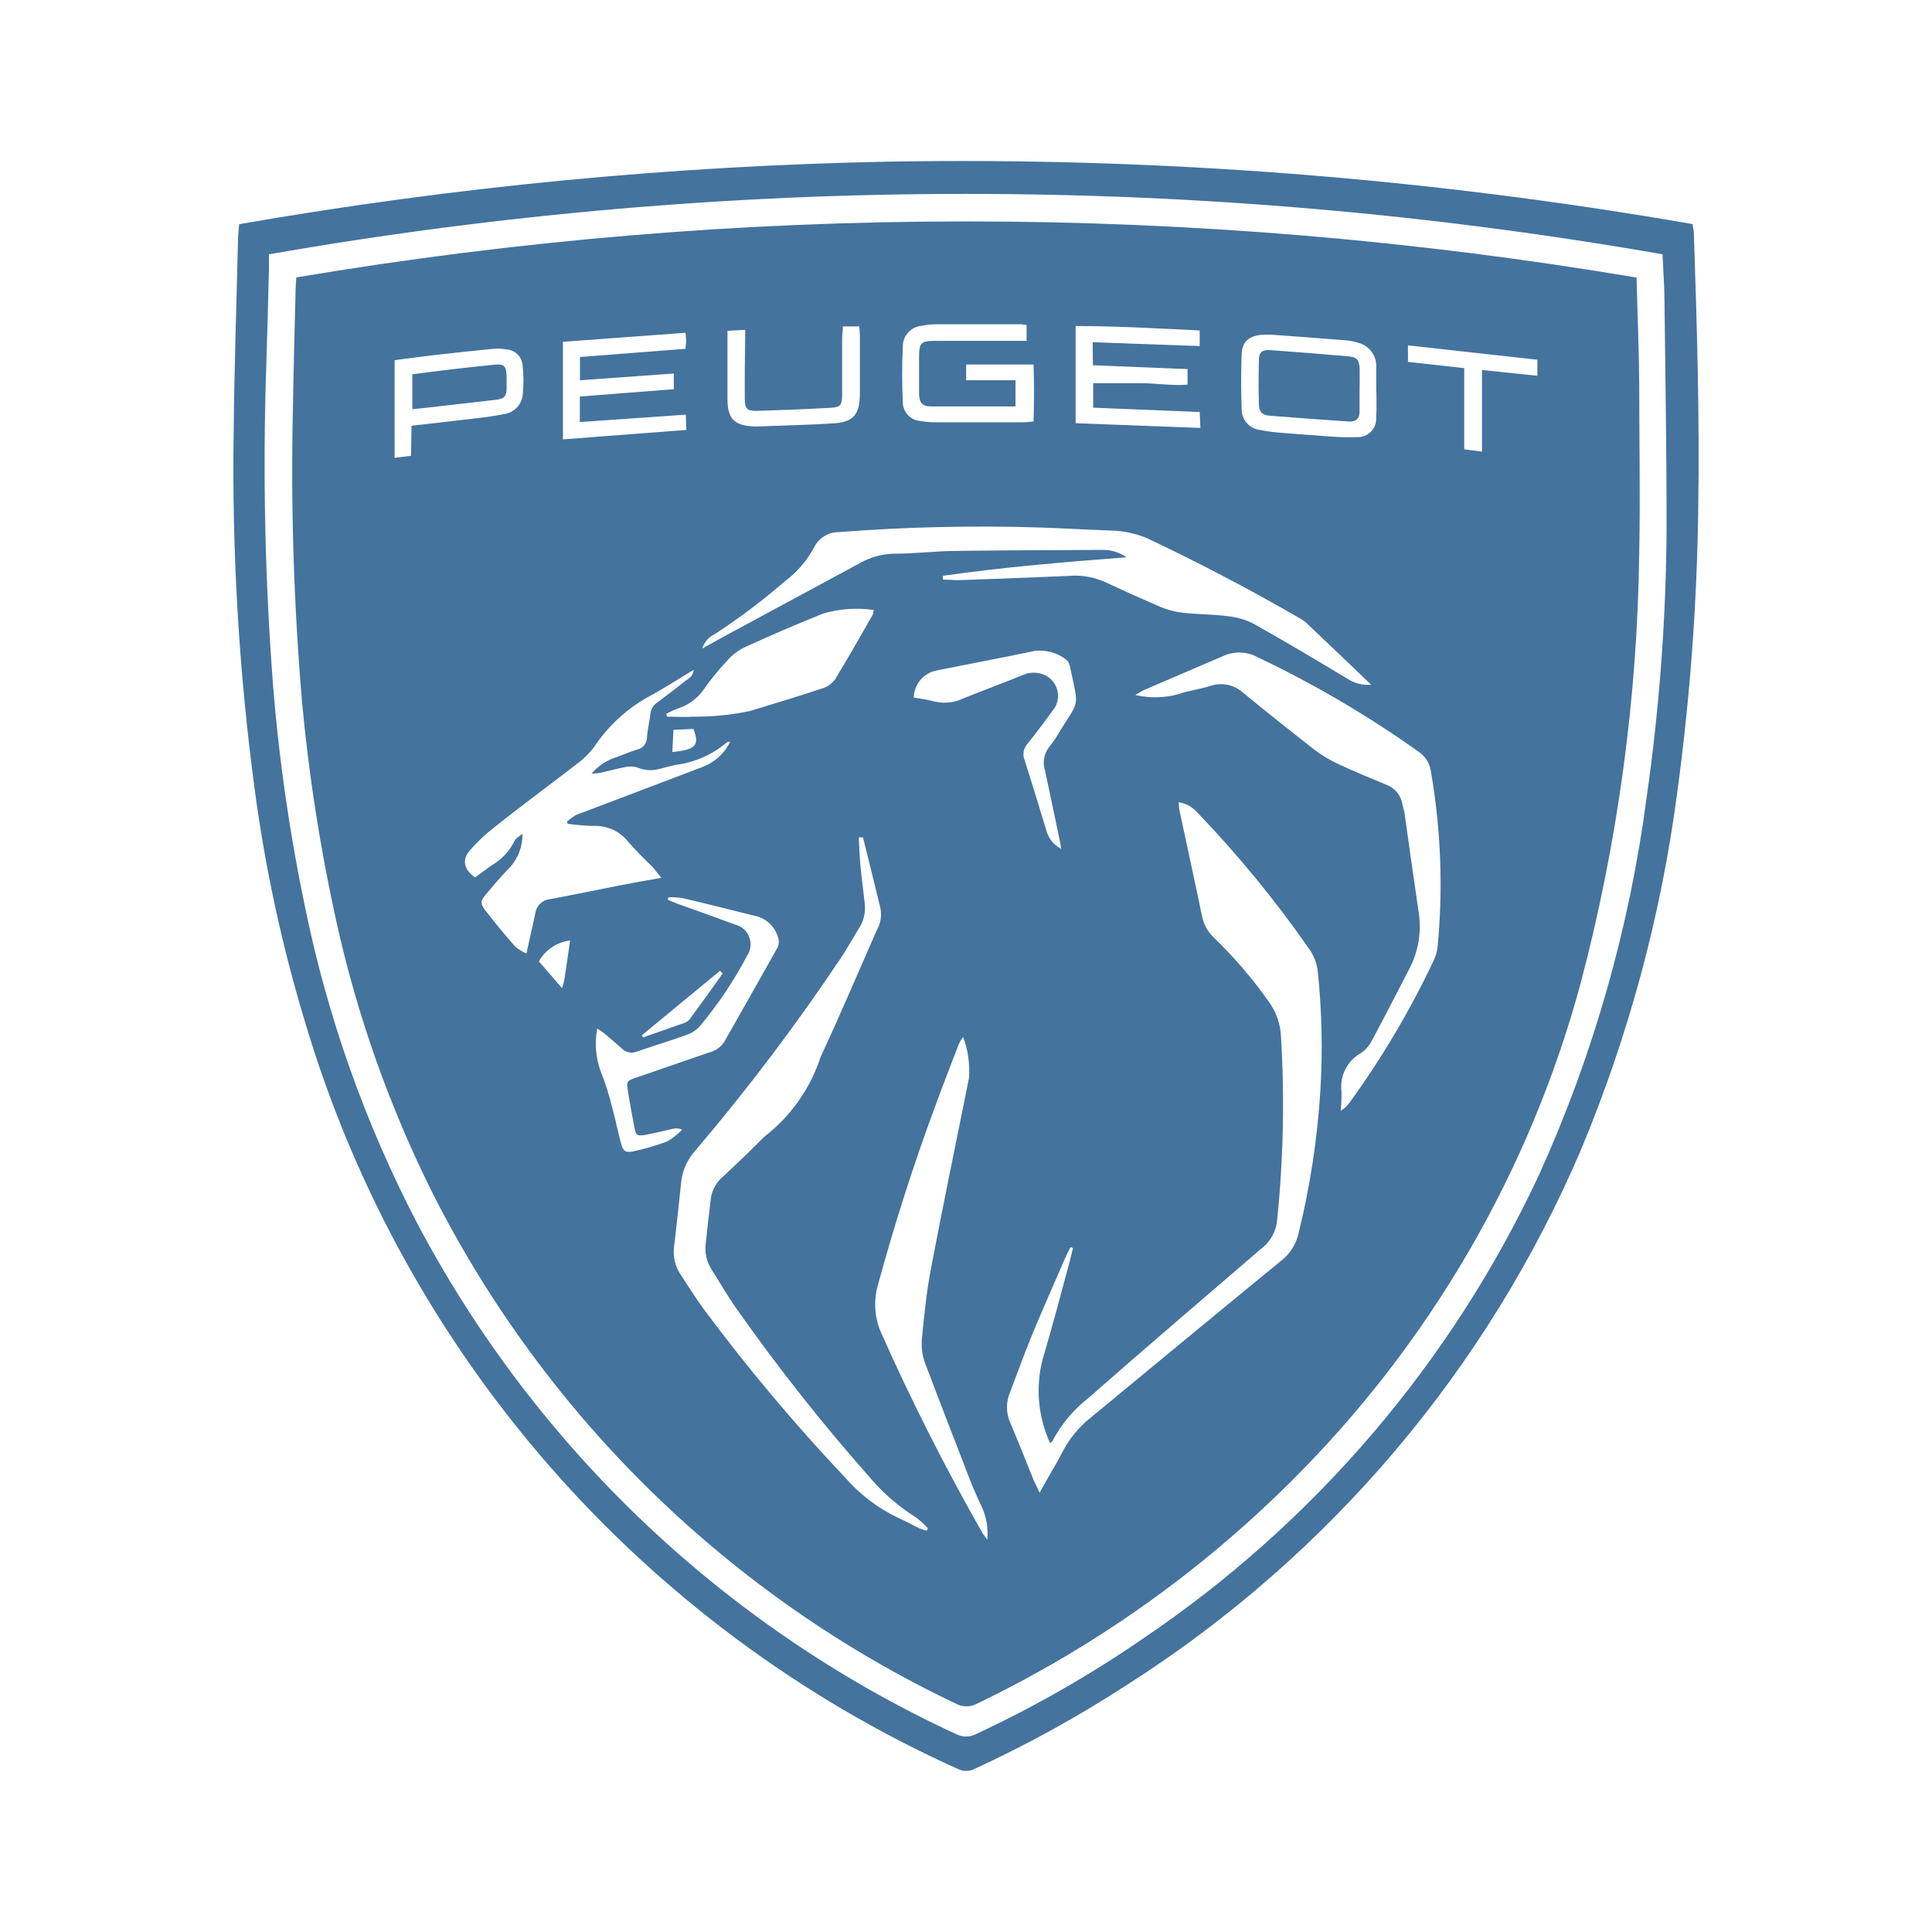
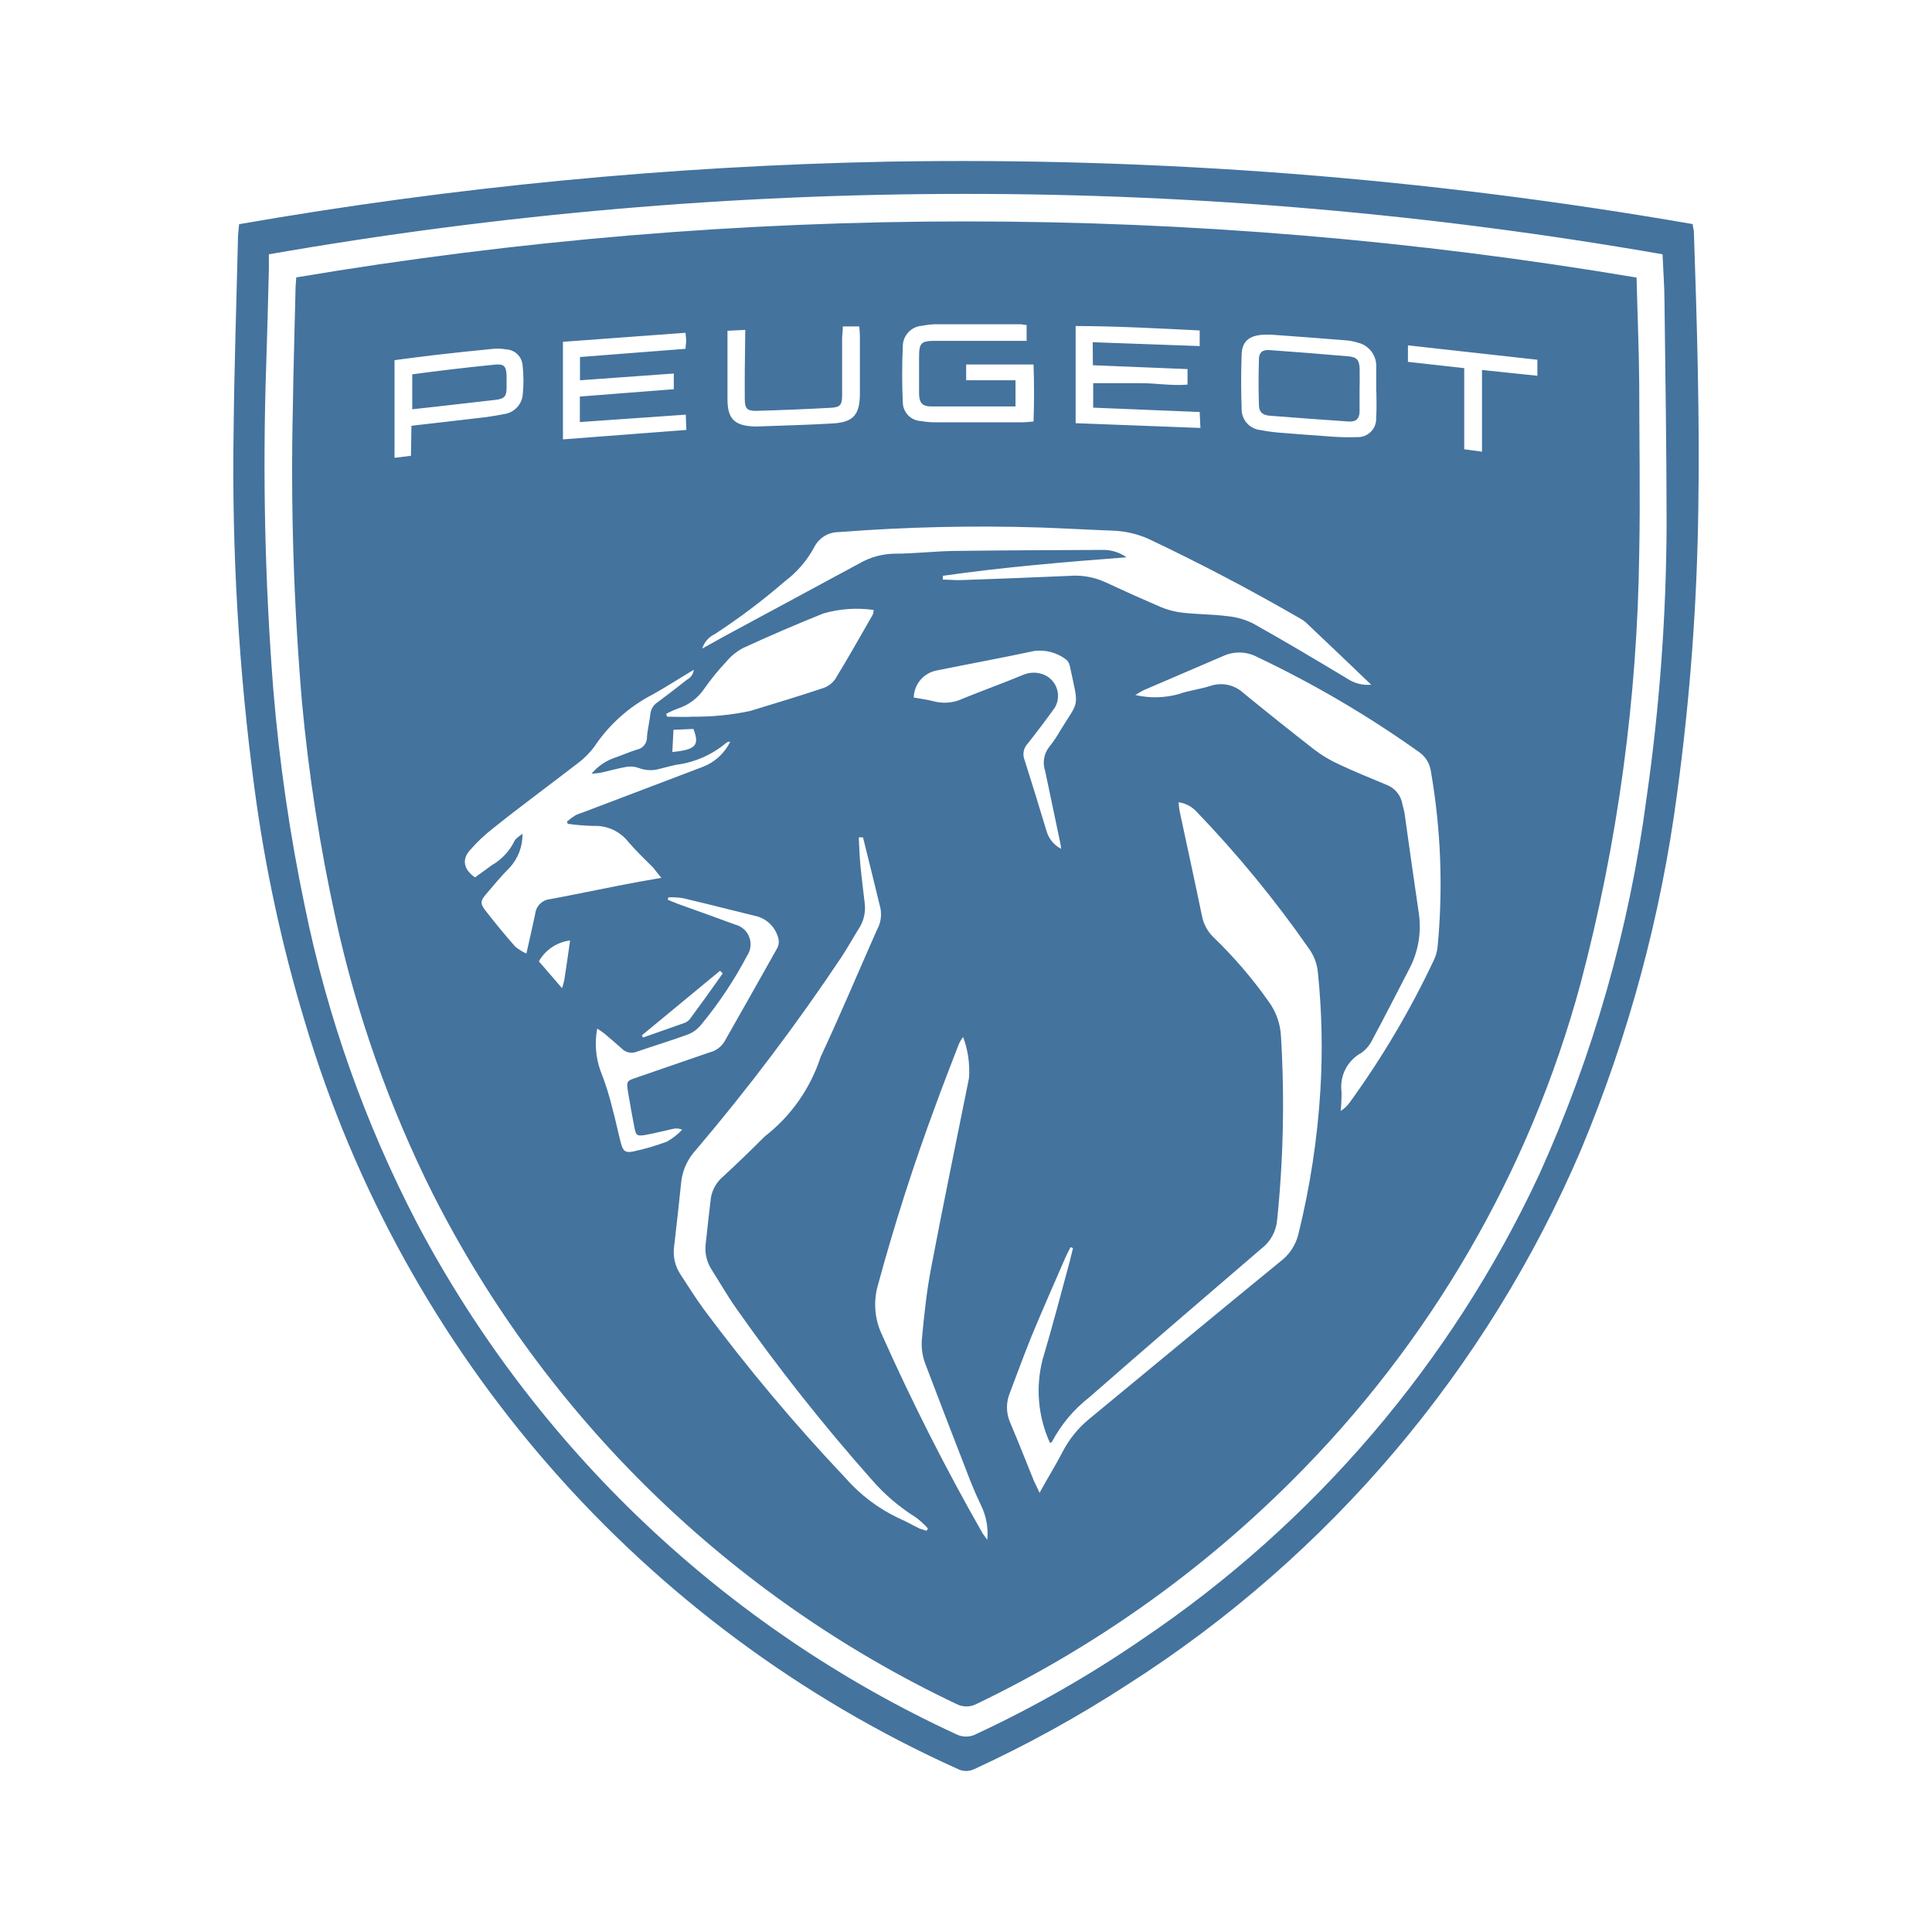
<svg xmlns="http://www.w3.org/2000/svg" viewBox="0 0 24 24">
-   <path fill="#44739e" d="M5.122 5.084V4.65q.245-.033.481-.061.27-.032.54-.059c.117-.012.146.017.15.138v.147c0 .108-.027.139-.136.152l-.742.085Zm11.767-.24v.265c0 .088-.039.134-.137.127a79 79 0 0 1-.98-.072c-.087-.007-.13-.044-.133-.127a9 9 0 0 1 0-.572c0-.088.045-.123.134-.116q.491.035.981.078c.102.009.132.047.136.153q.002.136-.001.264m3.441-1.396c.011.456.03.892.033 1.329 0 .697.014 1.394 0 2.09a22 22 0 0 1-.729 5.352 13.8 13.8 0 0 1-3.589 6.177 14.3 14.3 0 0 1-3.91 2.768.27.27 0 0 1-.259 0 14.03 14.03 0 0 1-6.494-6.326 14.6 14.6 0 0 1-1.209-3.416 22 22 0 0 1-.421-2.702 34 34 0 0 1-.113-3.662c.007-.486.022-.971.033-1.457 0-.048.006-.096.009-.155a50.1 50.1 0 0 1 16.649.002m-7.416 15.095c.102-.188.204-.348.287-.511a1.3 1.3 0 0 1 .333-.409c.791-.652 1.58-1.307 2.373-1.955a.6.6 0 0 0 .221-.334 10 10 0 0 0 .274-1.786 9 9 0 0 0-.031-1.47.6.6 0 0 0-.113-.297 14 14 0 0 0-1.393-1.697.37.37 0 0 0-.225-.118c.006.046.008.084.016.121.092.432.187.863.276 1.295a.5.5 0 0 0 .146.264 5.6 5.6 0 0 1 .68.792.8.8 0 0 1 .155.439 14 14 0 0 1-.048 2.277.5.5 0 0 1-.198.358c-.715.614-1.431 1.227-2.139 1.848a1.7 1.7 0 0 0-.459.548c0 .007-.016.01-.026.015a1.56 1.56 0 0 1-.092-1.034c.121-.404.226-.811.337-1.218l.041-.167-.03-.012q-.033.061-.062.124c-.141.324-.284.647-.419.973-.097.236-.182.476-.274.715a.47.47 0 0 0 .006.37c.102.239.196.481.294.722.018.038.038.076.07.147m-2.195-8.141h-.051c.006.114.009.231.02.345.015.157.035.307.053.467a.47.47 0 0 1-.073.323c-.074.117-.139.238-.215.352a26 26 0 0 1-1.807 2.394.7.7 0 0 0-.183.392q-.042.409-.09.818a.5.5 0 0 0 .08.337c.094.143.184.289.286.428a23 23 0 0 0 1.757 2.094 2.05 2.05 0 0 0 .677.511c.086.036.167.084.25.124l.086.028.019-.028a1 1 0 0 0-.158-.143 2.4 2.4 0 0 1-.544-.467 24 24 0 0 1-1.679-2.123c-.11-.156-.205-.322-.307-.483a.48.48 0 0 1-.075-.307q.031-.293.066-.585a.44.44 0 0 1 .149-.262q.266-.246.519-.5a2.05 2.05 0 0 0 .695-.988c.243-.519.465-1.048.697-1.572a.4.4 0 0 0 .047-.271q-.109-.45-.219-.89Zm.993-3.244V7.2c.076 0 .153.009.23.006q.668-.023 1.337-.052a.9.9 0 0 1 .458.081q.332.155.671.301a1 1 0 0 0 .28.075c.185.021.373.019.557.043a.9.9 0 0 1 .321.091c.394.22.78.451 1.167.683a.46.46 0 0 0 .301.078c-.285-.273-.55-.526-.818-.779a.3.3 0 0 0-.06-.041 26 26 0 0 0-1.887-.991 1.2 1.2 0 0 0-.441-.103c-.299-.011-.597-.028-.897-.039a23 23 0 0 0-2.513.057.34.34 0 0 0-.306.192 1.3 1.3 0 0 1-.363.42 8 8 0 0 1-.868.654.3.3 0 0 0-.158.181c.143-.078.265-.149.39-.215l1.566-.845a.9.9 0 0 1 .434-.119c.245 0 .489-.03.735-.034.613-.008 1.236-.01 1.853-.013a.5.5 0 0 1 .293.092c-.758.058-1.523.121-2.282.23ZM6.49 10.357a.6.6 0 0 1-.16.422c-.102.102-.198.218-.293.33-.068.08-.073.116-.012.195q.18.233.375.455a.6.6 0 0 0 .139.086c.04-.18.077-.336.11-.495a.204.204 0 0 1 .182-.18c.285-.052.567-.113.852-.168.17-.034.342-.064.532-.097l-.102-.128c-.102-.102-.21-.205-.307-.318a.52.52 0 0 0-.436-.199 3 3 0 0 1-.317-.026l-.01-.029a1 1 0 0 1 .11-.08 1 1 0 0 1 .096-.036l1.482-.563a.63.63 0 0 0 .34-.312.07.07 0 0 0-.053.017 1.2 1.2 0 0 1-.614.269c-.072.014-.143.035-.214.052a.4.4 0 0 1-.258-.013.3.3 0 0 0-.155-.012c-.102.018-.21.049-.315.072-.029.006-.059.007-.114.013a.65.65 0 0 1 .256-.187c.102-.035.204-.08.307-.113a.153.153 0 0 0 .126-.156c.006-.093.031-.184.041-.277a.2.2 0 0 1 .093-.157q.184-.137.362-.278a.16.16 0 0 0 .086-.124c-.182.108-.342.213-.511.307a1.94 1.94 0 0 0-.726.65 1 1 0 0 1-.204.204c-.354.273-.716.539-1.065.818a2 2 0 0 0-.276.265c-.102.113-.075.241.064.335l.21-.152a.7.7 0 0 0 .271-.282c.016-.049.07-.076.108-.108m7.614-1.723a1.1 1.1 0 0 0 .532-.01c.128-.046.267-.061.399-.103a.41.41 0 0 1 .409.086q.44.36.887.708a1.6 1.6 0 0 0 .3.179c.195.092.396.173.595.256a.31.31 0 0 1 .195.24c.008.038.021.075.027.114q.085.614.175 1.227a1.13 1.13 0 0 1-.122.716c-.149.287-.295.575-.449.86a.44.44 0 0 1-.137.169.48.48 0 0 0-.25.486 2 2 0 0 1-.011.238.4.4 0 0 0 .115-.109 11 11 0 0 0 1.04-1.758.5.5 0 0 0 .049-.168 8.2 8.2 0 0 0-.083-2.184.35.35 0 0 0-.15-.241 13.3 13.3 0 0 0-2.004-1.177.48.48 0 0 0-.423-.015c-.328.143-.658.281-.987.424a1 1 0 0 0-.107.062m-1.84 10.497a.8.8 0 0 0-.077-.432 5 5 0 0 1-.178-.42q-.259-.665-.511-1.329a.7.7 0 0 1-.046-.316c.028-.299.059-.597.116-.891.149-.785.312-1.567.469-2.351a1.2 1.2 0 0 0-.073-.511.4.4 0 0 0-.065.119c-.091.239-.185.476-.272.716a26 26 0 0 0-.723 2.254.87.87 0 0 0 .047.598 28 28 0 0 0 1.256 2.48l.06.083ZM8.276 8.868l.011.035c.102 0 .212.007.317 0a3.3 3.3 0 0 0 .715-.071c.3-.092.6-.182.897-.281a.3.3 0 0 0 .16-.116c.161-.263.312-.532.466-.8a.2.2 0 0 0 .011-.058 1.5 1.5 0 0 0-.623.043q-.504.202-.997.429a.7.7 0 0 0-.213.173 3 3 0 0 0-.269.33.63.63 0 0 1-.333.251 1 1 0 0 0-.142.065m.026 2.279-.006.031.13.052q.354.126.705.255a.253.253 0 0 1 .15.387 5 5 0 0 1-.57.855.4.4 0 0 1-.161.121c-.211.078-.428.142-.641.216a.17.17 0 0 1-.187-.041q-.105-.094-.212-.183c-.025-.021-.052-.036-.091-.064a1 1 0 0 0 .039.521 3.5 3.5 0 0 1 .154.49c.038.137.065.277.102.415.026.096.054.119.148.102a3 3 0 0 0 .422-.123.8.8 0 0 0 .19-.148.17.17 0 0 0-.108-.012c-.116.025-.229.055-.345.076s-.121 0-.141-.096a16 16 0 0 1-.078-.434c-.024-.145-.015-.141.12-.187l.89-.307a.3.3 0 0 0 .186-.133q.328-.576.652-1.153a.17.17 0 0 0 .02-.125.38.38 0 0 0-.259-.277c-.306-.074-.613-.154-.928-.228a1 1 0 0 0-.181-.01m4.881-.602c-.008-.049-.011-.078-.018-.103l-.181-.861a.32.32 0 0 1 .053-.307 1.4 1.4 0 0 0 .131-.194c.239-.389.236-.275.128-.778a.2.2 0 0 0-.015-.057.13.13 0 0 0-.044-.057.54.54 0 0 0-.386-.102c-.402.086-.807.16-1.21.242a.35.35 0 0 0-.29.337c.086.016.173.026.257.049a.53.53 0 0 0 .356-.037c.249-.102.503-.192.752-.296a.33.33 0 0 1 .269.008.286.286 0 0 1 .118.402q-.163.227-.336.446a.19.19 0 0 0-.039.205q.14.44.273.884a.36.36 0 0 0 .182.219M8.519 5.151l-1.316.092v-.317l1.167-.091V4.64l-1.165.084v-.289l1.311-.102c0-.04.008-.069.008-.097a1 1 0 0 0-.009-.102l-1.522.112v1.212l1.533-.117Zm4.096-.102h-1.047c-.109 0-.149-.044-.151-.155v-.456c0-.18.024-.204.205-.204h1.131v-.197c-.031 0-.055-.009-.079-.009h-1.059a1 1 0 0 0-.161.019.256.256 0 0 0-.239.256q-.016.346 0 .691a.235.235 0 0 0 .223.236 1 1 0 0 0 .19.016h1.073c.043 0 .085-.006.138-.01a10 10 0 0 0 0-.708h-.837v.196h.613Zm.959-.798 1.329.048v-.194c-.511-.025-1.022-.054-1.541-.055v1.207l1.55.059-.009-.198-1.323-.054V4.76h.594c.195 0 .386.035.578.018v-.193l-1.176-.048Zm3.522.614v-.307a.296.296 0 0 0-.232-.302.6.6 0 0 0-.143-.028q-.447-.036-.893-.068a1 1 0 0 0-.162 0c-.155.016-.236.086-.242.242q-.012.338 0 .675a.26.26 0 0 0 .232.265 2 2 0 0 0 .204.03q.322.026.645.049a3 3 0 0 0 .352.009.227.227 0 0 0 .238-.244c.008-.105.003-.212.003-.32Zm-11.984.424c.279-.033.536-.06.794-.092a4 4 0 0 0 .362-.054.27.27 0 0 0 .224-.225 1.7 1.7 0 0 0 0-.38.215.215 0 0 0-.205-.198.6.6 0 0 0-.158-.007q-.358.035-.716.076-.251.03-.511.065v1.213l.204-.025Zm4.146-1.191-.221.011v.848c0 .249.087.332.339.341h.029c.314-.012.628-.019.942-.038.253-.015.333-.107.335-.365v-.722q-.002-.055-.008-.118h-.204c0 .054-.008.102-.009.15v.707c0 .12-.024.148-.145.154q-.463.025-.926.038c-.109 0-.136-.029-.138-.142s0-.246 0-.368Zm9.84.371L17.49 4.29v.205l.699.078v1.008l.221.03V4.596l.688.072ZM8.977 12.091l-.032-.032-.971.801.013.028.522-.184a.16.16 0 0 0 .067-.054q.205-.278.403-.559Zm-1.897-.408a.52.52 0 0 0-.386.259l.288.334a1 1 0 0 0 .028-.103c.025-.155.046-.309.072-.491Zm1.286-2.617-.014.276c.294-.03.34-.082.262-.287ZM2.971 2.785a53 53 0 0 1 8.065-.777 53 53 0 0 1 9.991.776c0 .037.013.066.014.094.039 1.148.073 2.295.055 3.444a29 29 0 0 1-.262 3.532 17.4 17.4 0 0 1-1.19 4.418 14.75 14.75 0 0 1-5.632 6.65 15 15 0 0 1-1.908 1.053.23.23 0 0 1-.204 0 14.8 14.8 0 0 1-8.109-9.273A18.4 18.4 0 0 1 3.163 9.8a30 30 0 0 1-.26-4.445c.008-.809.036-1.618.055-2.428Zm.37.375v.182q-.014.596-.033 1.192a36 36 0 0 0 .088 4.031 22 22 0 0 0 .391 2.692 15 15 0 0 0 1.396 3.94 14.4 14.4 0 0 0 6.699 6.347.27.27 0 0 0 .249-.006 14.3 14.3 0 0 0 2.055-1.174 14.2 14.2 0 0 0 4.933-5.771 16.6 16.6 0 0 0 1.335-4.68 24.5 24.5 0 0 0 .249-3.389c0-.92-.015-1.84-.026-2.768 0-.195-.016-.39-.024-.597a50.3 50.3 0 0 0-17.312 0Z" />
+   <path fill="#44739e" d="M5.121 5.084V4.65q.245-.033.481-.061.27-.032.541-.059c.117-.012.146.017.15.138v.147c0 .108-.027.139-.136.152l-.743.085Zm11.768-.24v.265c0 .088-.039.134-.137.127a79 79 0 0 1-.98-.072c-.087-.007-.13-.044-.133-.127a9 9 0 0 1 0-.572c0-.088.045-.123.134-.116q.491.035.981.078c.102.009.132.047.136.153q.002.136-.001.264m3.441-1.396c.011.456.03.892.033 1.329 0 .697.014 1.394 0 2.09a22 22 0 0 1-.729 5.352 13.8 13.8 0 0 1-3.589 6.178 14.3 14.3 0 0 1-3.91 2.768.27.27 0 0 1-.259 0 14.03 14.03 0 0 1-6.495-6.326 14.6 14.6 0 0 1-1.209-3.417 22 22 0 0 1-.421-2.702 34 34 0 0 1-.113-3.662c.007-.486.022-.971.033-1.457 0-.048.006-.096.009-.155a50.1 50.1 0 0 1 16.65.002m-7.416 15.096c.102-.188.204-.348.287-.511a1.3 1.3 0 0 1 .333-.409c.791-.652 1.58-1.307 2.373-1.955a.6.6 0 0 0 .221-.334 10 10 0 0 0 .274-1.786 9 9 0 0 0-.031-1.471.6.6 0 0 0-.113-.297 14 14 0 0 0-1.393-1.697.37.37 0 0 0-.225-.118c.006.046.008.084.016.121.092.432.187.863.276 1.295a.5.5 0 0 0 .146.264 5.6 5.6 0 0 1 .68.793.8.8 0 0 1 .155.439 14 14 0 0 1-.048 2.277.5.5 0 0 1-.198.358c-.715.614-1.431 1.227-2.139 1.848a1.7 1.7 0 0 0-.459.548c0 .007-.016.01-.026.015a1.56 1.56 0 0 1-.092-1.034c.121-.404.226-.811.337-1.218l.041-.167-.03-.012q-.033.061-.062.124c-.141.324-.284.647-.419.973-.097.236-.182.476-.274.715a.47.47 0 0 0 .006.37c.102.239.196.481.294.722.018.038.038.076.07.147m-2.195-8.142h-.051c.006.114.009.231.02.345.015.157.035.307.053.467a.47.47 0 0 1-.073.323c-.074.117-.139.238-.215.352a26 26 0 0 1-1.807 2.395.7.7 0 0 0-.183.392q-.042.409-.09.818a.5.5 0 0 0 .08.337c.094.143.184.289.286.428a23 23 0 0 0 1.757 2.094 2.05 2.05 0 0 0 .677.511c.086.036.167.084.25.124l.086.028.019-.028a1 1 0 0 0-.158-.143 2.4 2.4 0 0 1-.544-.467 24 24 0 0 1-1.679-2.123c-.11-.156-.205-.322-.307-.483a.48.48 0 0 1-.075-.307q.031-.293.066-.585a.44.44 0 0 1 .149-.262q.266-.246.519-.5a2.05 2.05 0 0 0 .695-.988c.243-.519.465-1.049.697-1.573a.4.4 0 0 0 .047-.271q-.109-.45-.219-.89Zm.993-3.244V7.2c.076 0 .153.009.23.006q.668-.023 1.337-.052a.9.9 0 0 1 .458.081q.332.155.671.301a1 1 0 0 0 .28.075c.185.021.373.019.557.043a.9.9 0 0 1 .321.091c.394.22.78.451 1.167.683a.46.46 0 0 0 .301.078c-.285-.273-.55-.526-.818-.779a.3.3 0 0 0-.06-.041 26 26 0 0 0-1.887-.991 1.2 1.2 0 0 0-.441-.103c-.299-.011-.597-.028-.897-.039a23 23 0 0 0-2.513.057.34.34 0 0 0-.306.192 1.3 1.3 0 0 1-.363.42 8 8 0 0 1-.868.654.3.3 0 0 0-.158.181c.143-.078.265-.149.39-.215l1.566-.845a.9.9 0 0 1 .434-.119c.245 0 .489-.03.735-.034.613-.008 1.236-.01 1.853-.013a.5.5 0 0 1 .293.092c-.758.058-1.523.121-2.282.23ZM6.49 10.357a.6.6 0 0 1-.16.422c-.102.102-.198.218-.293.33-.068.08-.073.116-.012.195q.18.233.375.455a.6.6 0 0 0 .139.086c.04-.18.077-.336.11-.495a.204.204 0 0 1 .182-.18c.285-.052.567-.113.852-.168.17-.034.342-.064.532-.097l-.102-.128c-.102-.102-.21-.205-.307-.318a.52.52 0 0 0-.436-.199 3 3 0 0 1-.317-.026l-.01-.029a1 1 0 0 1 .11-.08 1 1 0 0 1 .096-.036l1.482-.563a.63.63 0 0 0 .34-.312.07.07 0 0 0-.053.017 1.2 1.2 0 0 1-.614.269c-.072.014-.143.035-.214.052a.4.4 0 0 1-.258-.013.3.3 0 0 0-.155-.012c-.102.018-.21.049-.315.072-.029.006-.059.007-.114.013a.65.65 0 0 1 .256-.187c.102-.035.204-.08.307-.113a.153.153 0 0 0 .126-.156c.006-.093.031-.184.041-.277a.2.2 0 0 1 .093-.157q.184-.137.362-.278a.16.16 0 0 0 .086-.124c-.182.108-.342.213-.511.307a1.94 1.94 0 0 0-.726.65 1 1 0 0 1-.204.204c-.354.273-.716.539-1.065.818a2 2 0 0 0-.277.265c-.102.113-.075.241.065.335l.21-.152a.7.7 0 0 0 .271-.282c.016-.049.07-.076.108-.108m7.614-1.723a1.1 1.1 0 0 0 .532-.01c.128-.046.267-.061.399-.103a.41.41 0 0 1 .409.086q.44.36.887.708a1.6 1.6 0 0 0 .3.179c.195.092.396.173.595.256a.31.31 0 0 1 .195.24c.008.038.021.075.027.114q.085.614.175 1.227a1.13 1.13 0 0 1-.122.716c-.149.287-.295.576-.449.861a.44.44 0 0 1-.137.169.48.48 0 0 0-.25.486 2 2 0 0 1-.011.238.4.4 0 0 0 .115-.109 11 11 0 0 0 1.04-1.759.5.5 0 0 0 .049-.168 8.2 8.2 0 0 0-.083-2.184.35.35 0 0 0-.15-.241 13.3 13.3 0 0 0-2.004-1.177.48.48 0 0 0-.423-.015c-.328.143-.658.281-.987.424a1 1 0 0 0-.107.062m-1.84 10.498a.8.8 0 0 0-.077-.432 5 5 0 0 1-.178-.42q-.259-.665-.511-1.329a.7.7 0 0 1-.046-.316c.028-.299.059-.597.116-.891.149-.785.312-1.567.469-2.351a1.2 1.2 0 0 0-.073-.511.4.4 0 0 0-.065.119c-.091.239-.185.476-.272.716a26 26 0 0 0-.723 2.254.87.87 0 0 0 .047.598 28 28 0 0 0 1.256 2.48l.06.083ZM8.276 8.868l.011.035c.102 0 .212.007.317 0a3.3 3.3 0 0 0 .715-.071c.3-.092.6-.182.897-.281a.3.3 0 0 0 .16-.116c.161-.263.312-.532.466-.8a.2.2 0 0 0 .011-.058 1.5 1.5 0 0 0-.623.043q-.504.202-.997.429a.7.7 0 0 0-.213.173 3 3 0 0 0-.269.33.63.63 0 0 1-.333.251 1 1 0 0 0-.142.065m.026 2.279-.006.031.13.052q.354.126.705.255a.253.253 0 0 1 .15.387 5 5 0 0 1-.57.856.4.4 0 0 1-.161.121c-.211.078-.428.142-.641.216a.17.17 0 0 1-.187-.041q-.105-.094-.212-.183c-.025-.021-.052-.036-.091-.064a1 1 0 0 0 .039.521 3.5 3.5 0 0 1 .154.49c.038.137.065.277.102.415.026.096.054.119.148.102a3 3 0 0 0 .422-.123.8.8 0 0 0 .19-.148.17.17 0 0 0-.108-.012c-.116.025-.229.055-.345.076s-.121 0-.141-.096a16 16 0 0 1-.078-.434c-.024-.145-.015-.141.12-.187l.89-.307a.3.3 0 0 0 .186-.133q.328-.576.652-1.154a.17.17 0 0 0 .02-.125.38.38 0 0 0-.259-.277c-.306-.074-.613-.154-.928-.228a1 1 0 0 0-.181-.01m4.881-.602c-.008-.049-.011-.078-.018-.103l-.181-.861a.32.32 0 0 1 .053-.307 1.4 1.4 0 0 0 .131-.194c.239-.389.236-.275.128-.778a.2.2 0 0 0-.015-.057.13.13 0 0 0-.044-.057.54.54 0 0 0-.386-.102c-.402.086-.807.16-1.21.242a.35.35 0 0 0-.29.337c.086.016.173.026.257.049a.53.53 0 0 0 .356-.037c.249-.102.503-.192.752-.296a.33.33 0 0 1 .269.008.286.286 0 0 1 .118.402q-.163.227-.336.446a.19.19 0 0 0-.039.205q.14.44.273.884a.36.36 0 0 0 .182.219M8.519 5.151l-1.316.092v-.317l1.167-.091V4.64l-1.165.084v-.289l1.311-.102c0-.04.008-.069.008-.097a1 1 0 0 0-.009-.102l-1.522.112v1.212l1.533-.117Zm4.096-.102h-1.047c-.109 0-.149-.044-.151-.155v-.456c0-.18.024-.204.205-.204h1.131v-.197c-.031 0-.055-.009-.079-.009h-1.059a1 1 0 0 0-.161.019.256.256 0 0 0-.239.256q-.016.346 0 .691a.235.235 0 0 0 .223.236 1 1 0 0 0 .19.016h1.073c.043 0 .085-.006.138-.01a10 10 0 0 0 0-.708h-.837v.196h.613Zm.959-.798 1.329.048v-.194c-.511-.025-1.022-.054-1.541-.055v1.207l1.55.059-.009-.198-1.323-.054V4.76h.594c.195 0 .386.035.578.018v-.193l-1.176-.048Zm3.522.614v-.307a.296.296 0 0 0-.232-.302.6.6 0 0 0-.143-.028q-.447-.036-.893-.068a1 1 0 0 0-.162 0c-.155.016-.236.086-.242.242q-.012.338 0 .675a.26.26 0 0 0 .232.265 2 2 0 0 0 .204.03q.322.026.645.049a3 3 0 0 0 .352.009.227.227 0 0 0 .238-.244c.008-.105.003-.212.003-.32Zm-11.985.424c.279-.033.536-.06.795-.092a4 4 0 0 0 .362-.054.27.27 0 0 0 .224-.225 1.7 1.7 0 0 0 0-.38.215.215 0 0 0-.205-.198.6.6 0 0 0-.158-.007q-.359.035-.717.076-.251.03-.511.065v1.213l.204-.025Zm4.147-1.191-.221.011v.848c0 .249.087.332.339.341h.029c.314-.012.628-.019.942-.038.253-.015.333-.107.335-.365v-.722q-.002-.055-.008-.118h-.204c0 .054-.008.102-.009.15v.707c0 .12-.024.148-.145.154q-.463.025-.926.038c-.109 0-.136-.029-.138-.142s0-.246 0-.368Zm9.84.371L17.49 4.29v.205l.699.078v1.008l.221.03V4.596l.688.072ZM8.977 12.091l-.032-.032-.971.802.013.028.522-.184a.16.16 0 0 0 .067-.054q.205-.278.403-.56Zm-1.897-.408a.52.52 0 0 0-.386.259l.288.334a1 1 0 0 0 .028-.103c.025-.155.046-.309.072-.491Zm1.286-2.617-.014.276c.294-.03.34-.082.262-.287ZM2.97 2.785a53 53 0 0 1 8.066-.777 53 53 0 0 1 9.992.776c0 .037.013.066.014.094.039 1.148.073 2.295.055 3.444a29 29 0 0 1-.263 3.532 17.4 17.4 0 0 1-1.19 4.419 14.75 14.75 0 0 1-5.632 6.65 15 15 0 0 1-1.908 1.053.23.23 0 0 1-.204 0 14.8 14.8 0 0 1-8.11-9.273A18.4 18.4 0 0 1 3.162 9.8a30 30 0 0 1-.26-4.445c.008-.809.036-1.618.055-2.428Zm.37.375v.182q-.014.596-.033 1.192a36 36 0 0 0 .088 4.031 22 22 0 0 0 .391 2.692 15 15 0 0 0 1.396 3.941 14.4 14.4 0 0 0 6.7 6.347.27.27 0 0 0 .249-.006 14.3 14.3 0 0 0 2.055-1.174 14.2 14.2 0 0 0 4.933-5.771 16.6 16.6 0 0 0 1.335-4.681 24.5 24.5 0 0 0 .249-3.389c0-.92-.015-1.84-.026-2.768 0-.195-.016-.39-.024-.597a50.3 50.3 0 0 0-17.313 0Z" />
</svg>
